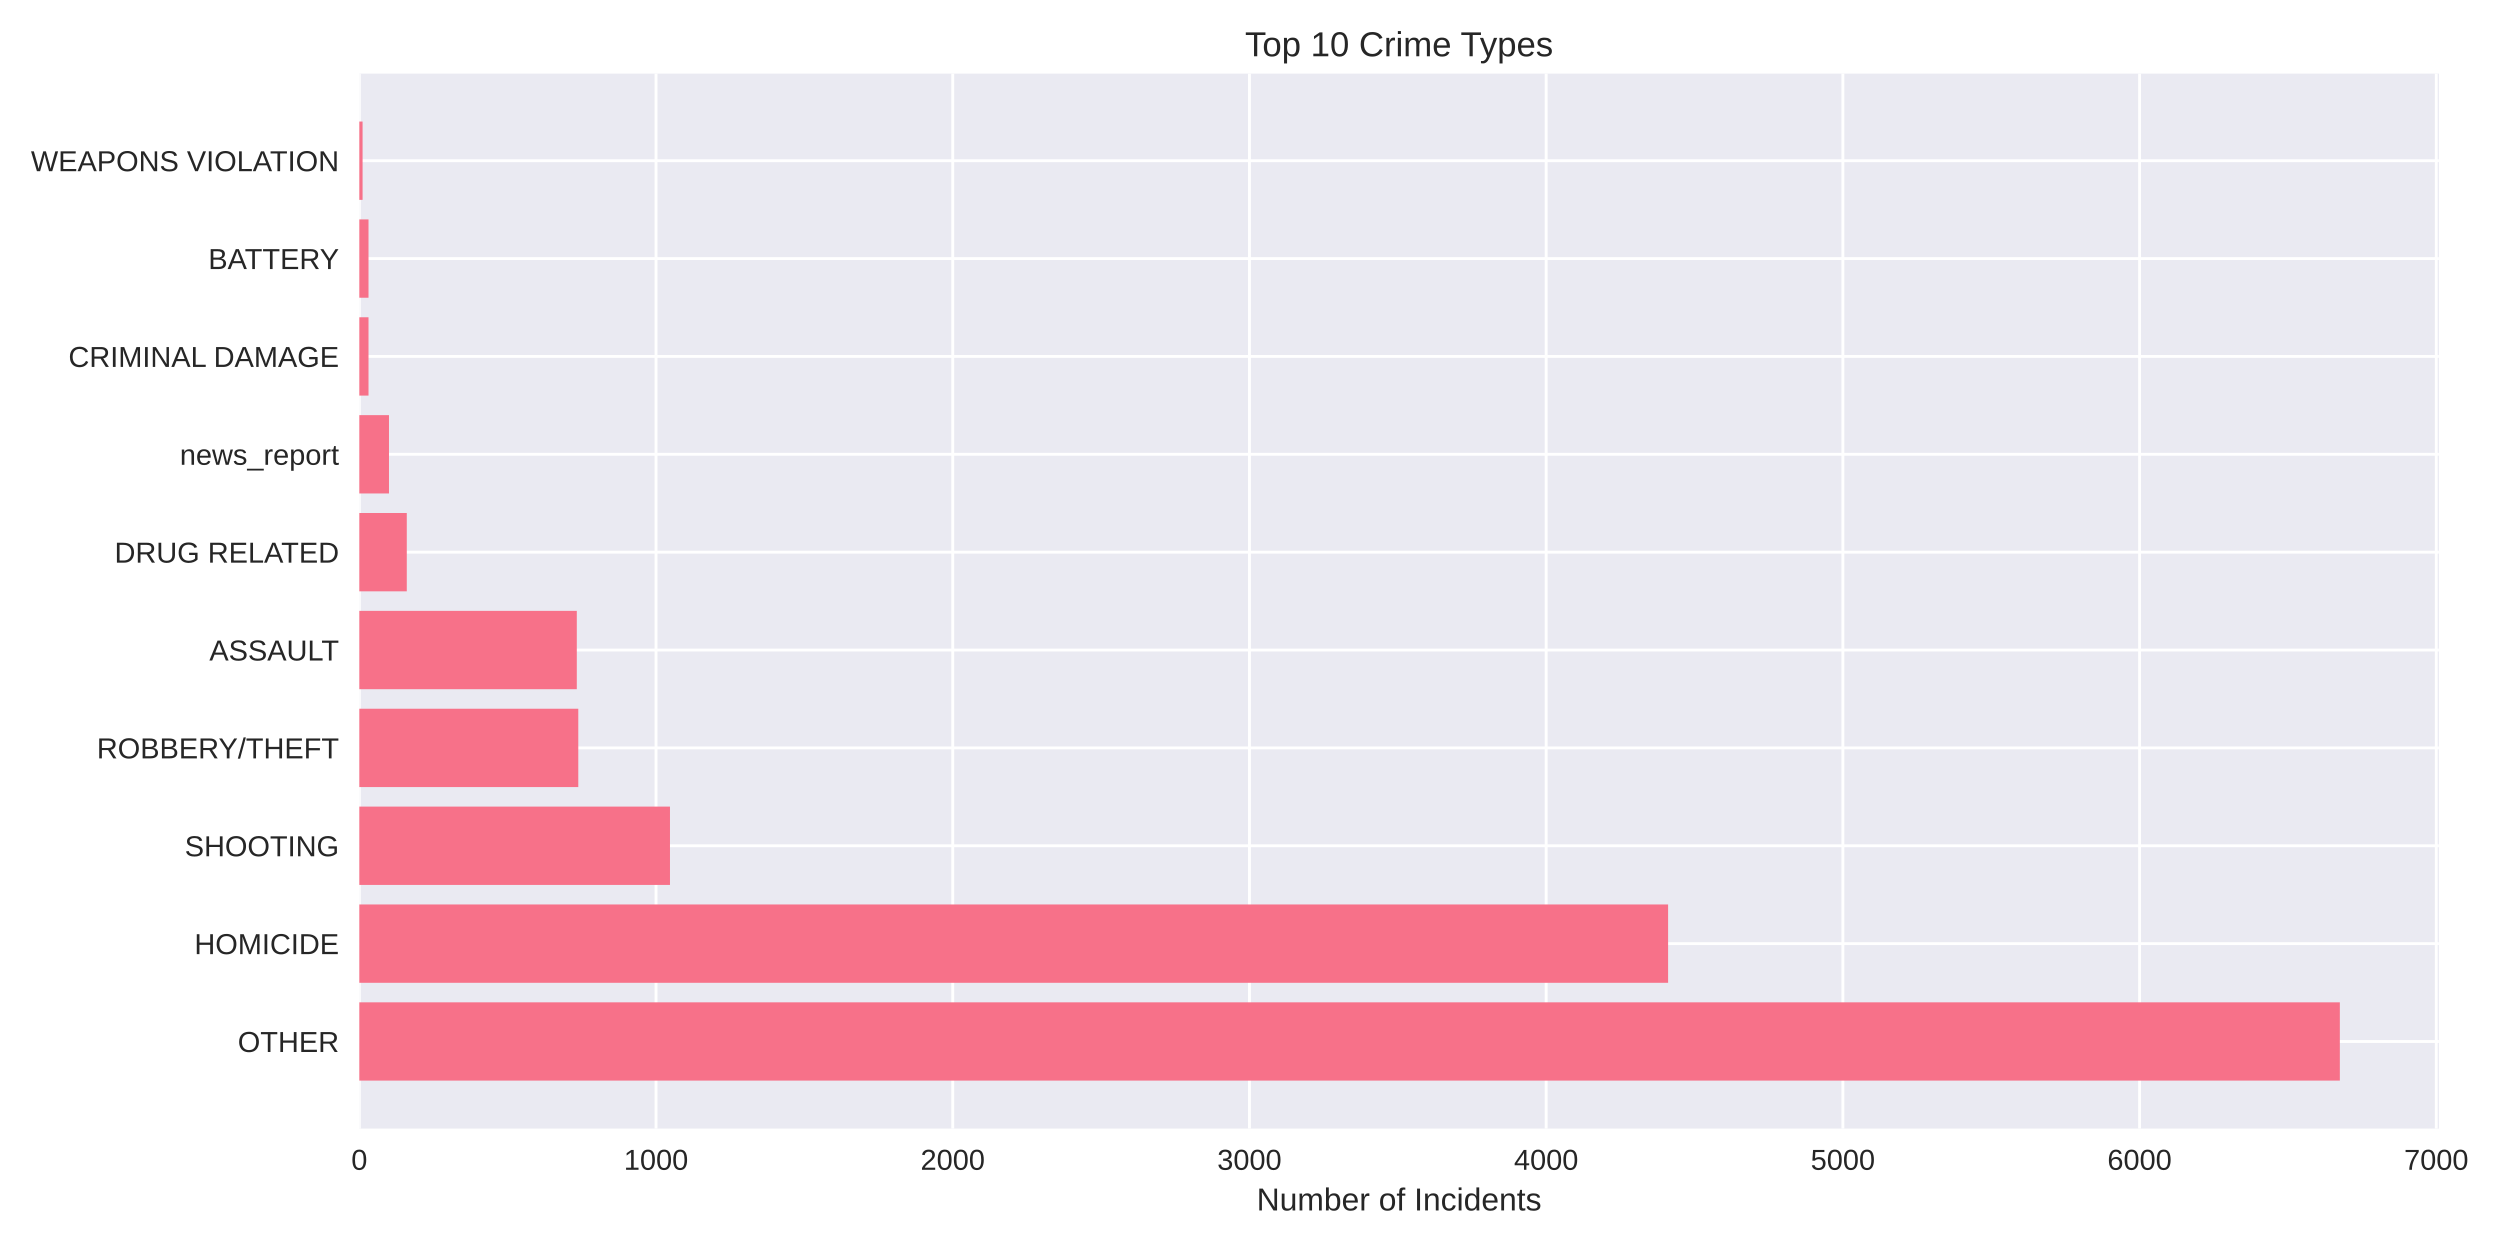
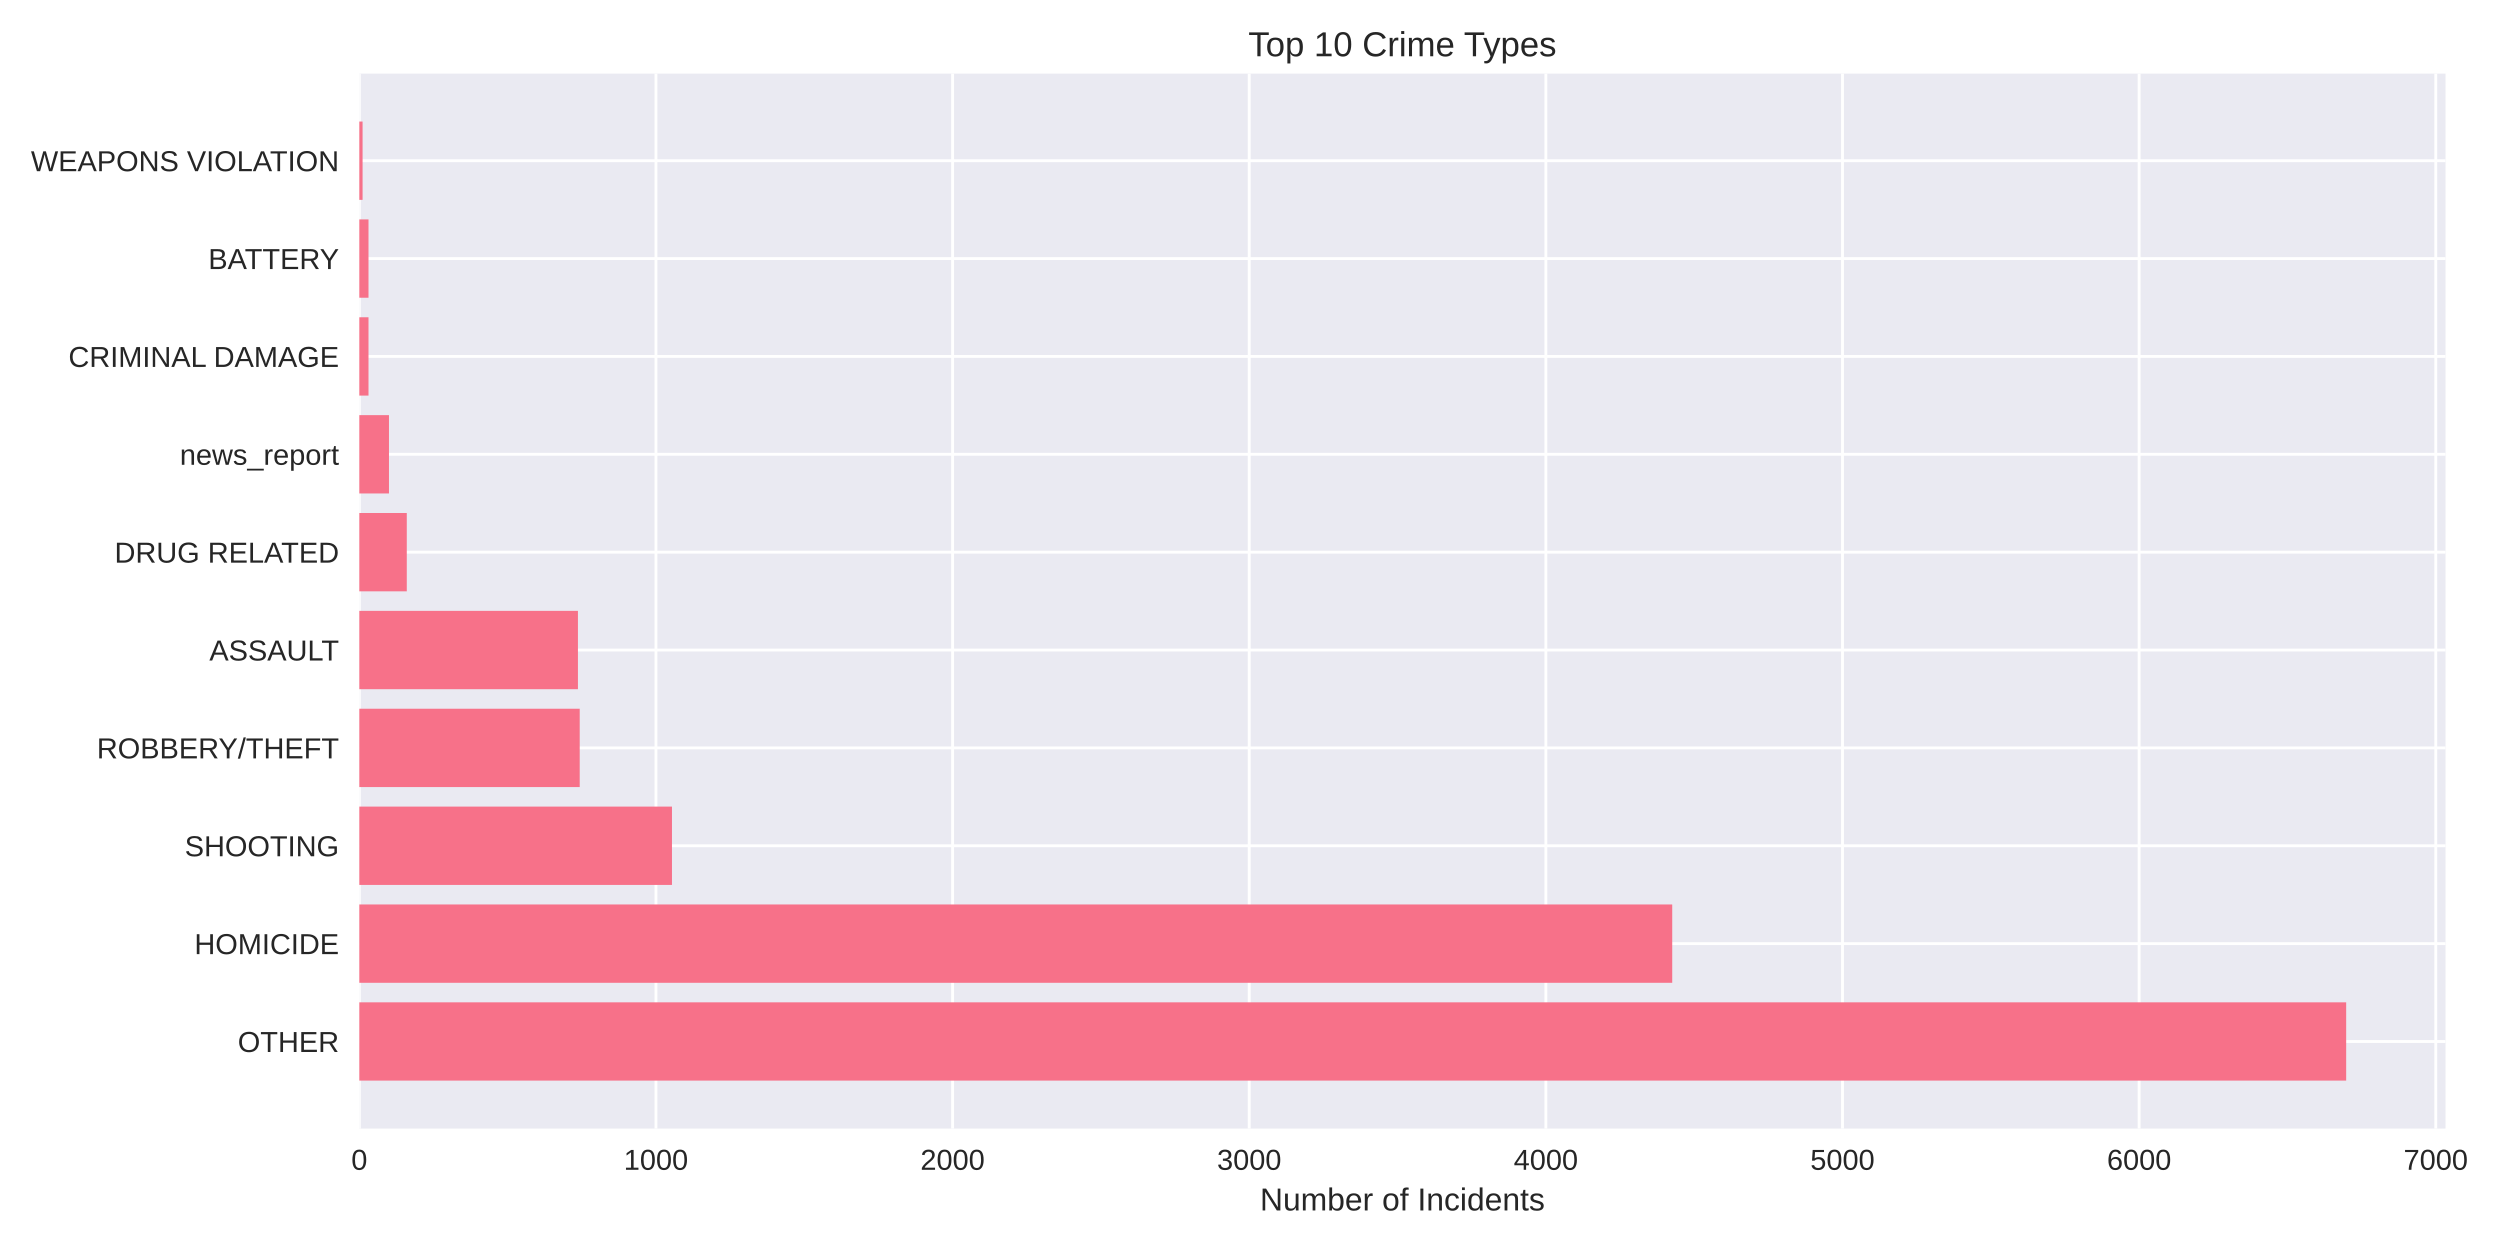
<svg xmlns="http://www.w3.org/2000/svg" width="864pt" height="432pt" viewBox="0 0 864 432" version="1.1">
  <defs>
    <style type="text/css">*{stroke-linejoin: round; stroke-linecap: butt}</style>
  </defs>
  <g id="figure_1">
    <g id="patch_1">
      <path d="M 0 432  L 864 432  L 864 0  L 0 0  z " style="fill: #ffffff" />
    </g>
    <g id="axes_1">
      <g id="patch_2">
-         <path d="M 124.18 390.04  L 842.876 390.04  L 842.876 25.44  L 124.18 25.44  z " style="fill: #eaeaf2" />
+         <path d="M 124.18 390.04  L 845.172 390.04  L 845.172 25.44  L 124.18 25.44  z " style="fill: #eaeaf2" />
      </g>
      <g id="matplotlib.axis_1">
        <g id="xtick_1">
          <g id="line2d_1">
-             <path d="M 124.18 390.04  L 124.18 25.44  " clip-path="url(#pc2cf843d4e)" style="fill: none; stroke: #ffffff; stroke-linecap: round" />
+             <path d="M 124.18 390.04  L 124.18 25.44  " clip-path="url(#pb5a211cbb2)" style="fill: none; stroke: #ffffff; stroke-linecap: round" />
          </g>
          <g id="line2d_2" />
          <g id="text_1">
            <text style="fill: #262626; font: 10px 'Arial', 'Liberation Sans', 'DejaVu Sans', 'Bitstream Vera Sans', sans-serif; text-anchor: middle" x="124.18" y="404.287" transform="rotate(-0 124.18 404.2869)">0</text>
          </g>
        </g>
        <g id="xtick_2">
          <g id="line2d_3">
-             <path d="M 226.723 390.04  L 226.723 25.44  " clip-path="url(#pc2cf843d4e)" style="fill: none; stroke: #ffffff; stroke-linecap: round" />
+             <path d="M 226.697 390.04  L 226.697 25.44  " clip-path="url(#pb5a211cbb2)" style="fill: none; stroke: #ffffff; stroke-linecap: round" />
          </g>
          <g id="line2d_4" />
          <g id="text_2">
-             <text style="fill: #262626; font: 10px 'Arial', 'Liberation Sans', 'DejaVu Sans', 'Bitstream Vera Sans', sans-serif; text-anchor: middle" x="226.723" y="404.287" transform="rotate(-0 226.7227 404.2869)">1000</text>
+             <text style="fill: #262626; font: 10px 'Arial', 'Liberation Sans', 'DejaVu Sans', 'Bitstream Vera Sans', sans-serif; text-anchor: middle" x="226.697" y="404.287" transform="rotate(-0 226.6971 404.2869)">1000</text>
          </g>
        </g>
        <g id="xtick_3">
          <g id="line2d_5">
-             <path d="M 329.265 390.04  L 329.265 25.44  " clip-path="url(#pc2cf843d4e)" style="fill: none; stroke: #ffffff; stroke-linecap: round" />
+             <path d="M 329.214 390.04  L 329.214 25.44  " clip-path="url(#pb5a211cbb2)" style="fill: none; stroke: #ffffff; stroke-linecap: round" />
          </g>
          <g id="line2d_6" />
          <g id="text_3">
-             <text style="fill: #262626; font: 10px 'Arial', 'Liberation Sans', 'DejaVu Sans', 'Bitstream Vera Sans', sans-serif; text-anchor: middle" x="329.265" y="404.287" transform="rotate(-0 329.2653 404.2869)">2000</text>
+             <text style="fill: #262626; font: 10px 'Arial', 'Liberation Sans', 'DejaVu Sans', 'Bitstream Vera Sans', sans-serif; text-anchor: middle" x="329.214" y="404.287" transform="rotate(-0 329.2142 404.2869)">2000</text>
          </g>
        </g>
        <g id="xtick_4">
          <g id="line2d_7">
-             <path d="M 431.808 390.04  L 431.808 25.44  " clip-path="url(#pc2cf843d4e)" style="fill: none; stroke: #ffffff; stroke-linecap: round" />
+             <path d="M 431.731 390.04  L 431.731 25.44  " clip-path="url(#pb5a211cbb2)" style="fill: none; stroke: #ffffff; stroke-linecap: round" />
          </g>
          <g id="line2d_8" />
          <g id="text_4">
-             <text style="fill: #262626; font: 10px 'Arial', 'Liberation Sans', 'DejaVu Sans', 'Bitstream Vera Sans', sans-serif; text-anchor: middle" x="431.808" y="404.287" transform="rotate(-0 431.808 404.2869)">3000</text>
+             <text style="fill: #262626; font: 10px 'Arial', 'Liberation Sans', 'DejaVu Sans', 'Bitstream Vera Sans', sans-serif; text-anchor: middle" x="431.731" y="404.287" transform="rotate(-0 431.7313 404.2869)">3000</text>
          </g>
        </g>
        <g id="xtick_5">
          <g id="line2d_9">
-             <path d="M 534.351 390.04  L 534.351 25.44  " clip-path="url(#pc2cf843d4e)" style="fill: none; stroke: #ffffff; stroke-linecap: round" />
+             <path d="M 534.248 390.04  L 534.248 25.44  " clip-path="url(#pb5a211cbb2)" style="fill: none; stroke: #ffffff; stroke-linecap: round" />
          </g>
          <g id="line2d_10" />
          <g id="text_5">
-             <text style="fill: #262626; font: 10px 'Arial', 'Liberation Sans', 'DejaVu Sans', 'Bitstream Vera Sans', sans-serif; text-anchor: middle" x="534.351" y="404.287" transform="rotate(-0 534.3507 404.2869)">4000</text>
+             <text style="fill: #262626; font: 10px 'Arial', 'Liberation Sans', 'DejaVu Sans', 'Bitstream Vera Sans', sans-serif; text-anchor: middle" x="534.248" y="404.287" transform="rotate(-0 534.2483 404.2869)">4000</text>
          </g>
        </g>
        <g id="xtick_6">
          <g id="line2d_11">
-             <path d="M 636.893 390.04  L 636.893 25.44  " clip-path="url(#pc2cf843d4e)" style="fill: none; stroke: #ffffff; stroke-linecap: round" />
+             <path d="M 636.765 390.04  L 636.765 25.44  " clip-path="url(#pb5a211cbb2)" style="fill: none; stroke: #ffffff; stroke-linecap: round" />
          </g>
          <g id="line2d_12" />
          <g id="text_6">
-             <text style="fill: #262626; font: 10px 'Arial', 'Liberation Sans', 'DejaVu Sans', 'Bitstream Vera Sans', sans-serif; text-anchor: middle" x="636.893" y="404.287" transform="rotate(-0 636.8934 404.2869)">5000</text>
+             <text style="fill: #262626; font: 10px 'Arial', 'Liberation Sans', 'DejaVu Sans', 'Bitstream Vera Sans', sans-serif; text-anchor: middle" x="636.765" y="404.287" transform="rotate(-0 636.7654 404.2869)">5000</text>
          </g>
        </g>
        <g id="xtick_7">
          <g id="line2d_13">
-             <path d="M 739.436 390.04  L 739.436 25.44  " clip-path="url(#pc2cf843d4e)" style="fill: none; stroke: #ffffff; stroke-linecap: round" />
+             <path d="M 739.283 390.04  L 739.283 25.44  " clip-path="url(#pb5a211cbb2)" style="fill: none; stroke: #ffffff; stroke-linecap: round" />
          </g>
          <g id="line2d_14" />
          <g id="text_7">
-             <text style="fill: #262626; font: 10px 'Arial', 'Liberation Sans', 'DejaVu Sans', 'Bitstream Vera Sans', sans-serif; text-anchor: middle" x="739.436" y="404.287" transform="rotate(-0 739.436 404.2869)">6000</text>
+             <text style="fill: #262626; font: 10px 'Arial', 'Liberation Sans', 'DejaVu Sans', 'Bitstream Vera Sans', sans-serif; text-anchor: middle" x="739.283" y="404.287" transform="rotate(-0 739.2825 404.2869)">6000</text>
          </g>
        </g>
        <g id="xtick_8">
          <g id="line2d_15">
-             <path d="M 841.979 390.04  L 841.979 25.44  " clip-path="url(#pc2cf843d4e)" style="fill: none; stroke: #ffffff; stroke-linecap: round" />
+             <path d="M 841.8 390.04  L 841.8 25.44  " clip-path="url(#pb5a211cbb2)" style="fill: none; stroke: #ffffff; stroke-linecap: round" />
          </g>
          <g id="line2d_16" />
          <g id="text_8">
-             <text style="fill: #262626; font: 10px 'Arial', 'Liberation Sans', 'DejaVu Sans', 'Bitstream Vera Sans', sans-serif; text-anchor: middle" x="841.979" y="404.287" transform="rotate(-0 841.9787 404.2869)">7000</text>
+             <text style="fill: #262626; font: 10px 'Arial', 'Liberation Sans', 'DejaVu Sans', 'Bitstream Vera Sans', sans-serif; text-anchor: middle" x="841.8" y="404.287" transform="rotate(-0 841.7996 404.2869)">7000</text>
          </g>
        </g>
        <g id="text_9">
-           <text style="fill: #262626; font: 11px 'Arial', 'Liberation Sans', 'DejaVu Sans', 'Bitstream Vera Sans', sans-serif; text-anchor: middle" x="483.528" y="418.333" transform="rotate(-0 483.528 418.3334)">Number of Incidents</text>
+           <text style="fill: #262626; font: 11px 'Arial', 'Liberation Sans', 'DejaVu Sans', 'Bitstream Vera Sans', sans-serif; text-anchor: middle" x="484.676" y="418.333" transform="rotate(-0 484.6762 418.3334)">Number of Incidents</text>
        </g>
      </g>
      <g id="matplotlib.axis_2">
        <g id="ytick_1">
          <g id="line2d_17">
-             <path d="M 124.18 359.939  L 842.876 359.939  " clip-path="url(#pc2cf843d4e)" style="fill: none; stroke: #ffffff; stroke-linecap: round" />
+             <path d="M 124.18 359.939  L 845.172 359.939  " clip-path="url(#pb5a211cbb2)" style="fill: none; stroke: #ffffff; stroke-linecap: round" />
          </g>
          <g id="line2d_18" />
          <g id="text_10">
            <text style="fill: #262626; font: 10px 'Arial', 'Liberation Sans', 'DejaVu Sans', 'Bitstream Vera Sans', sans-serif; text-anchor: end" x="117.18" y="363.562" transform="rotate(-0 117.18 363.562)">OTHER</text>
          </g>
        </g>
        <g id="ytick_2">
          <g id="line2d_19">
-             <path d="M 124.18 326.117  L 842.876 326.117  " clip-path="url(#pc2cf843d4e)" style="fill: none; stroke: #ffffff; stroke-linecap: round" />
+             <path d="M 124.18 326.117  L 845.172 326.117  " clip-path="url(#pb5a211cbb2)" style="fill: none; stroke: #ffffff; stroke-linecap: round" />
          </g>
          <g id="line2d_20" />
          <g id="text_11">
            <text style="fill: #262626; font: 10px 'Arial', 'Liberation Sans', 'DejaVu Sans', 'Bitstream Vera Sans', sans-serif; text-anchor: end" x="117.18" y="329.74" transform="rotate(-0 117.18 329.7401)">HOMICIDE</text>
          </g>
        </g>
        <g id="ytick_3">
          <g id="line2d_21">
-             <path d="M 124.18 292.295  L 842.876 292.295  " clip-path="url(#pc2cf843d4e)" style="fill: none; stroke: #ffffff; stroke-linecap: round" />
+             <path d="M 124.18 292.295  L 845.172 292.295  " clip-path="url(#pb5a211cbb2)" style="fill: none; stroke: #ffffff; stroke-linecap: round" />
          </g>
          <g id="line2d_22" />
          <g id="text_12">
            <text style="fill: #262626; font: 10px 'Arial', 'Liberation Sans', 'DejaVu Sans', 'Bitstream Vera Sans', sans-serif; text-anchor: end" x="117.18" y="295.918" transform="rotate(-0 117.18 295.9182)">SHOOTING</text>
          </g>
        </g>
        <g id="ytick_4">
          <g id="line2d_23">
-             <path d="M 124.18 258.473  L 842.876 258.473  " clip-path="url(#pc2cf843d4e)" style="fill: none; stroke: #ffffff; stroke-linecap: round" />
+             <path d="M 124.18 258.473  L 845.172 258.473  " clip-path="url(#pb5a211cbb2)" style="fill: none; stroke: #ffffff; stroke-linecap: round" />
          </g>
          <g id="line2d_24" />
          <g id="text_13">
            <text style="fill: #262626; font: 10px 'Arial', 'Liberation Sans', 'DejaVu Sans', 'Bitstream Vera Sans', sans-serif; text-anchor: end" x="117.18" y="262.096" transform="rotate(-0 117.18 262.0963)">ROBBERY/THEFT</text>
          </g>
        </g>
        <g id="ytick_5">
          <g id="line2d_25">
-             <path d="M 124.18 224.651  L 842.876 224.651  " clip-path="url(#pc2cf843d4e)" style="fill: none; stroke: #ffffff; stroke-linecap: round" />
+             <path d="M 124.18 224.651  L 845.172 224.651  " clip-path="url(#pb5a211cbb2)" style="fill: none; stroke: #ffffff; stroke-linecap: round" />
          </g>
          <g id="line2d_26" />
          <g id="text_14">
            <text style="fill: #262626; font: 10px 'Arial', 'Liberation Sans', 'DejaVu Sans', 'Bitstream Vera Sans', sans-serif; text-anchor: end" x="117.18" y="228.274" transform="rotate(-0 117.18 228.2744)">ASSAULT</text>
          </g>
        </g>
        <g id="ytick_6">
          <g id="line2d_27">
-             <path d="M 124.18 190.829  L 842.876 190.829  " clip-path="url(#pc2cf843d4e)" style="fill: none; stroke: #ffffff; stroke-linecap: round" />
+             <path d="M 124.18 190.829  L 845.172 190.829  " clip-path="url(#pb5a211cbb2)" style="fill: none; stroke: #ffffff; stroke-linecap: round" />
          </g>
          <g id="line2d_28" />
          <g id="text_15">
            <text style="fill: #262626; font: 10px 'Arial', 'Liberation Sans', 'DejaVu Sans', 'Bitstream Vera Sans', sans-serif; text-anchor: end" x="117.18" y="194.452" transform="rotate(-0 117.18 194.4525)">DRUG RELATED</text>
          </g>
        </g>
        <g id="ytick_7">
          <g id="line2d_29">
-             <path d="M 124.18 157.007  L 842.876 157.007  " clip-path="url(#pc2cf843d4e)" style="fill: none; stroke: #ffffff; stroke-linecap: round" />
+             <path d="M 124.18 157.007  L 845.172 157.007  " clip-path="url(#pb5a211cbb2)" style="fill: none; stroke: #ffffff; stroke-linecap: round" />
          </g>
          <g id="line2d_30" />
          <g id="text_16">
            <text style="fill: #262626; font: 10px 'Arial', 'Liberation Sans', 'DejaVu Sans', 'Bitstream Vera Sans', sans-serif; text-anchor: end" x="117.18" y="160.631" transform="rotate(-0 117.18 160.6306)">news_report</text>
          </g>
        </g>
        <g id="ytick_8">
          <g id="line2d_31">
-             <path d="M 124.18 123.185  L 842.876 123.185  " clip-path="url(#pc2cf843d4e)" style="fill: none; stroke: #ffffff; stroke-linecap: round" />
+             <path d="M 124.18 123.185  L 845.172 123.185  " clip-path="url(#pb5a211cbb2)" style="fill: none; stroke: #ffffff; stroke-linecap: round" />
          </g>
          <g id="line2d_32" />
          <g id="text_17">
            <text style="fill: #262626; font: 10px 'Arial', 'Liberation Sans', 'DejaVu Sans', 'Bitstream Vera Sans', sans-serif; text-anchor: end" x="117.18" y="126.809" transform="rotate(-0 117.18 126.8087)">CRIMINAL DAMAGE</text>
          </g>
        </g>
        <g id="ytick_9">
          <g id="line2d_33">
-             <path d="M 124.18 89.363  L 842.876 89.363  " clip-path="url(#pc2cf843d4e)" style="fill: none; stroke: #ffffff; stroke-linecap: round" />
+             <path d="M 124.18 89.363  L 845.172 89.363  " clip-path="url(#pb5a211cbb2)" style="fill: none; stroke: #ffffff; stroke-linecap: round" />
          </g>
          <g id="line2d_34" />
          <g id="text_18">
            <text style="fill: #262626; font: 10px 'Arial', 'Liberation Sans', 'DejaVu Sans', 'Bitstream Vera Sans', sans-serif; text-anchor: end" x="117.18" y="92.987" transform="rotate(-0 117.18 92.98681)">BATTERY</text>
          </g>
        </g>
        <g id="ytick_10">
          <g id="line2d_35">
-             <path d="M 124.18 55.541  L 842.876 55.541  " clip-path="url(#pc2cf843d4e)" style="fill: none; stroke: #ffffff; stroke-linecap: round" />
+             <path d="M 124.18 55.541  L 845.172 55.541  " clip-path="url(#pb5a211cbb2)" style="fill: none; stroke: #ffffff; stroke-linecap: round" />
          </g>
          <g id="line2d_36" />
          <g id="text_19">
            <text style="fill: #262626; font: 10px 'Arial', 'Liberation Sans', 'DejaVu Sans', 'Bitstream Vera Sans', sans-serif; text-anchor: end" x="117.18" y="59.165" transform="rotate(-0 117.18 59.16492)">WEAPONS VIOLATION</text>
          </g>
        </g>
      </g>
      <g id="patch_3">
-         <path d="M 124.18 373.467  L 808.652 373.467  L 808.652 346.41  L 124.18 346.41  z " clip-path="url(#pc2cf843d4e)" style="fill: #f77189" />
+         <path d="M 124.18 373.467  L 810.839 373.467  L 810.839 346.41  L 124.18 346.41  z " clip-path="url(#pb5a211cbb2)" style="fill: #f77189" />
      </g>
      <g id="patch_4">
-         <path d="M 124.18 339.645  L 576.496 339.645  L 576.496 312.588  L 124.18 312.588  z " clip-path="url(#pc2cf843d4e)" style="fill: #f77189" />
+         <path d="M 124.18 339.645  L 577.921 339.645  L 577.921 312.588  L 124.18 312.588  z " clip-path="url(#pb5a211cbb2)" style="fill: #f77189" />
      </g>
      <g id="patch_5">
-         <path d="M 124.18 305.823  L 231.542 305.823  L 231.542 278.766  L 124.18 278.766  z " clip-path="url(#pc2cf843d4e)" style="fill: #f77189" />
+         <path d="M 124.18 305.823  L 232.233 305.823  L 232.233 278.766  L 124.18 278.766  z " clip-path="url(#pb5a211cbb2)" style="fill: #f77189" />
      </g>
      <g id="patch_6">
-         <path d="M 124.18 272.002  L 199.856 272.002  L 199.856 244.944  L 124.18 244.944  z " clip-path="url(#pc2cf843d4e)" style="fill: #f77189" />
+         <path d="M 124.18 272.002  L 200.35 272.002  L 200.35 244.944  L 124.18 244.944  z " clip-path="url(#pb5a211cbb2)" style="fill: #f77189" />
      </g>
      <g id="patch_7">
-         <path d="M 124.18 238.18  L 199.344 238.18  L 199.344 211.122  L 124.18 211.122  z " clip-path="url(#pc2cf843d4e)" style="fill: #f77189" />
+         <path d="M 124.18 238.18  L 199.735 238.18  L 199.735 211.122  L 124.18 211.122  z " clip-path="url(#pb5a211cbb2)" style="fill: #f77189" />
      </g>
      <g id="patch_8">
-         <path d="M 124.18 204.358  L 140.587 204.358  L 140.587 177.3  L 124.18 177.3  z " clip-path="url(#pc2cf843d4e)" style="fill: #f77189" />
+         <path d="M 124.18 204.358  L 140.583 204.358  L 140.583 177.3  L 124.18 177.3  z " clip-path="url(#pb5a211cbb2)" style="fill: #f77189" />
      </g>
      <g id="patch_9">
-         <path d="M 124.18 170.536  L 134.434 170.536  L 134.434 143.478  L 124.18 143.478  z " clip-path="url(#pc2cf843d4e)" style="fill: #f77189" />
+         <path d="M 124.18 170.536  L 134.432 170.536  L 134.432 143.478  L 124.18 143.478  z " clip-path="url(#pb5a211cbb2)" style="fill: #f77189" />
      </g>
      <g id="patch_10">
-         <path d="M 124.18 136.714  L 127.359 136.714  L 127.359 109.657  L 124.18 109.657  z " clip-path="url(#pc2cf843d4e)" style="fill: #f77189" />
+         <path d="M 124.18 136.714  L 127.358 136.714  L 127.358 109.657  L 124.18 109.657  z " clip-path="url(#pb5a211cbb2)" style="fill: #f77189" />
      </g>
      <g id="patch_11">
-         <path d="M 124.18 102.892  L 127.359 102.892  L 127.359 75.835  L 124.18 75.835  z " clip-path="url(#pc2cf843d4e)" style="fill: #f77189" />
+         <path d="M 124.18 102.892  L 127.358 102.892  L 127.358 75.835  L 124.18 75.835  z " clip-path="url(#pb5a211cbb2)" style="fill: #f77189" />
      </g>
      <g id="patch_12">
-         <path d="M 124.18 69.07  L 125.308 69.07  L 125.308 42.013  L 124.18 42.013  z " clip-path="url(#pc2cf843d4e)" style="fill: #f77189" />
+         <path d="M 124.18 69.07  L 125.308 69.07  L 125.308 42.013  L 124.18 42.013  z " clip-path="url(#pb5a211cbb2)" style="fill: #f77189" />
      </g>
      <g id="patch_13">
        <path d="M 124.18 390.04  L 124.18 25.44  " style="fill: none" />
      </g>
      <g id="patch_14">
-         <path d="M 842.876 390.04  L 842.876 25.44  " style="fill: none" />
+         <path d="M 845.172 390.04  L 845.172 25.44  " style="fill: none" />
      </g>
      <g id="patch_15">
-         <path d="M 124.18 390.04  L 842.876 390.04  " style="fill: none" />
+         <path d="M 124.18 390.04  L 845.172 390.04  " style="fill: none" />
      </g>
      <g id="patch_16">
-         <path d="M 124.18 25.44  L 842.876 25.44  " style="fill: none" />
+         <path d="M 124.18 25.44  L 845.172 25.44  " style="fill: none" />
      </g>
      <g id="text_20">
-         <text style="fill: #262626; font: 12px 'Arial', 'Liberation Sans', 'DejaVu Sans', 'Bitstream Vera Sans', sans-serif; text-anchor: middle" x="483.528" y="19.44" transform="rotate(-0 483.528 19.44)">Top 10 Crime Types</text>
+         <text style="fill: #262626; font: 12px 'Arial', 'Liberation Sans', 'DejaVu Sans', 'Bitstream Vera Sans', sans-serif; text-anchor: middle" x="484.676" y="19.44" transform="rotate(-0 484.6762 19.44)">Top 10 Crime Types</text>
      </g>
    </g>
  </g>
  <defs>
-     <clipPath id="pc2cf843d4e">
-       <rect x="124.18" y="25.44" width="718.696" height="364.6" />
+     <clipPath id="pb5a211cbb2">
+       <rect x="124.18" y="25.44" width="720.992" height="364.6" />
    </clipPath>
  </defs>
</svg>
